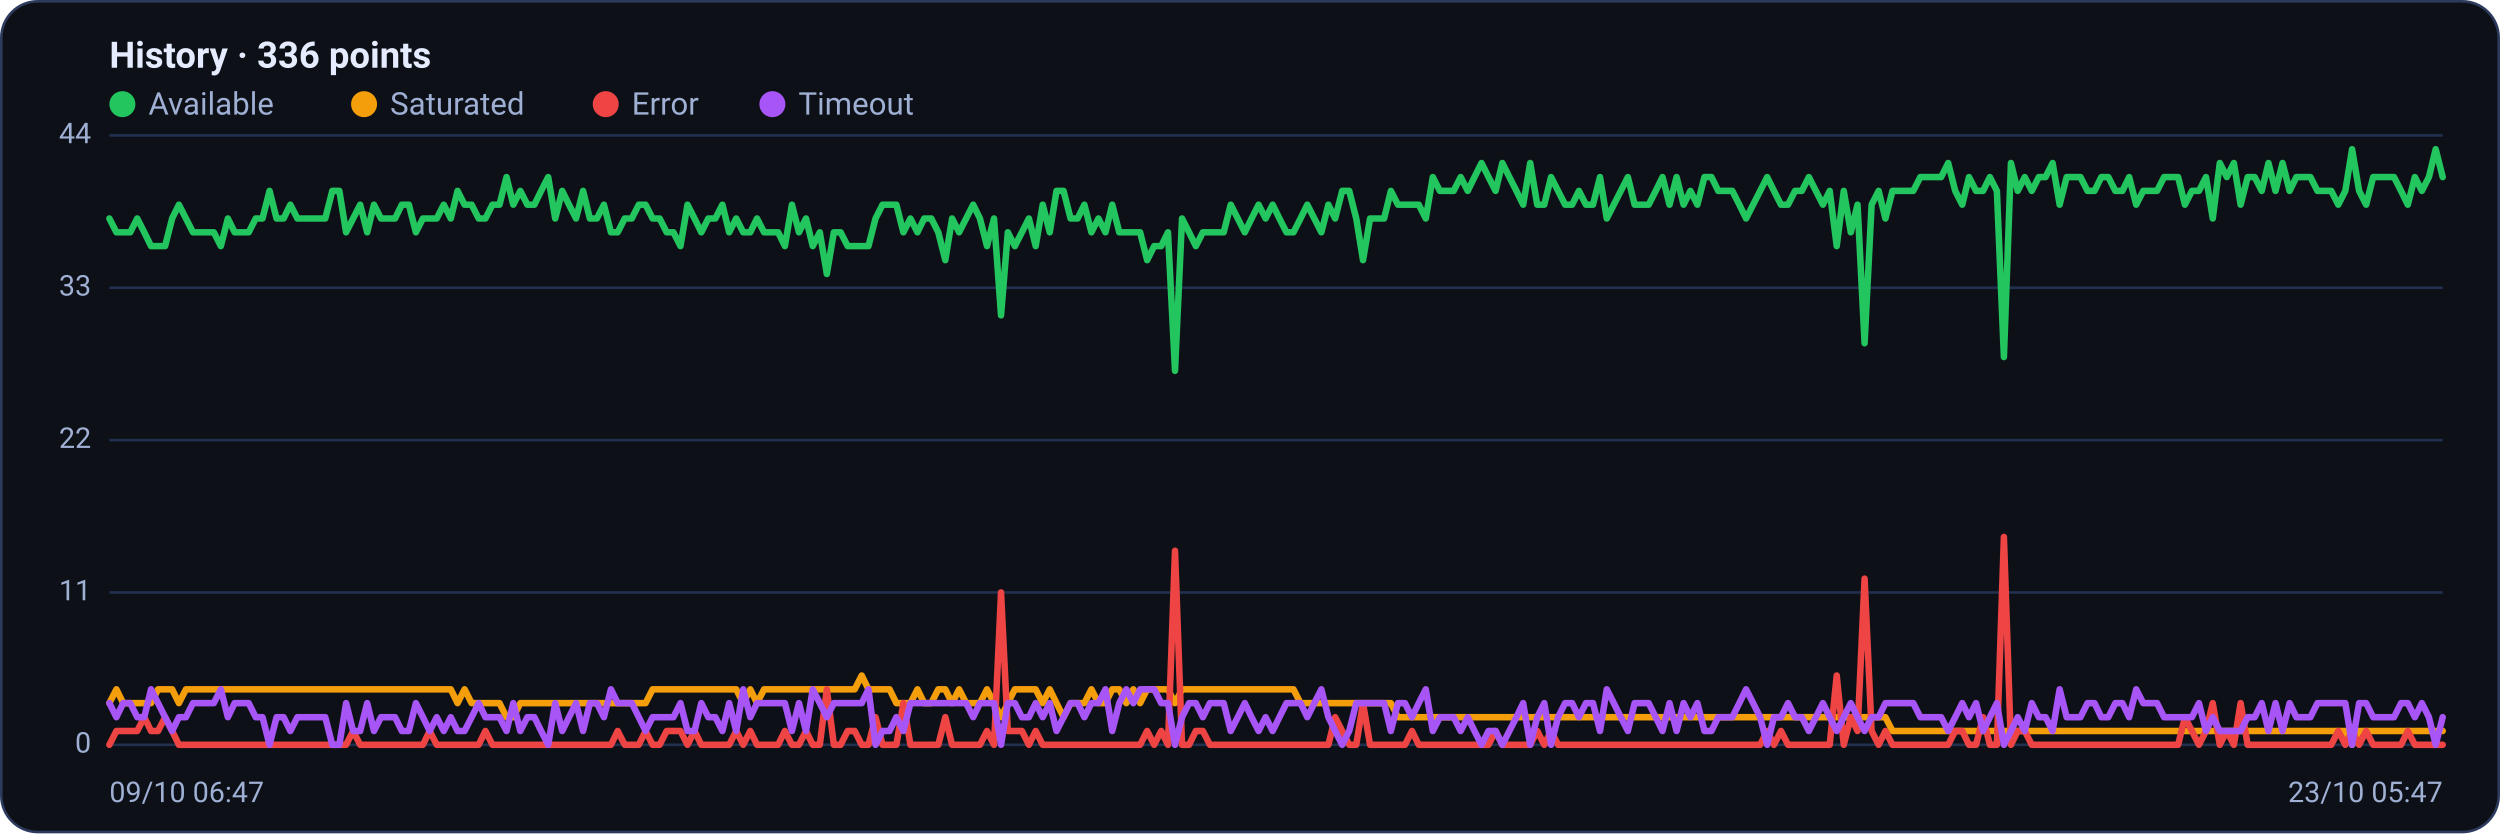
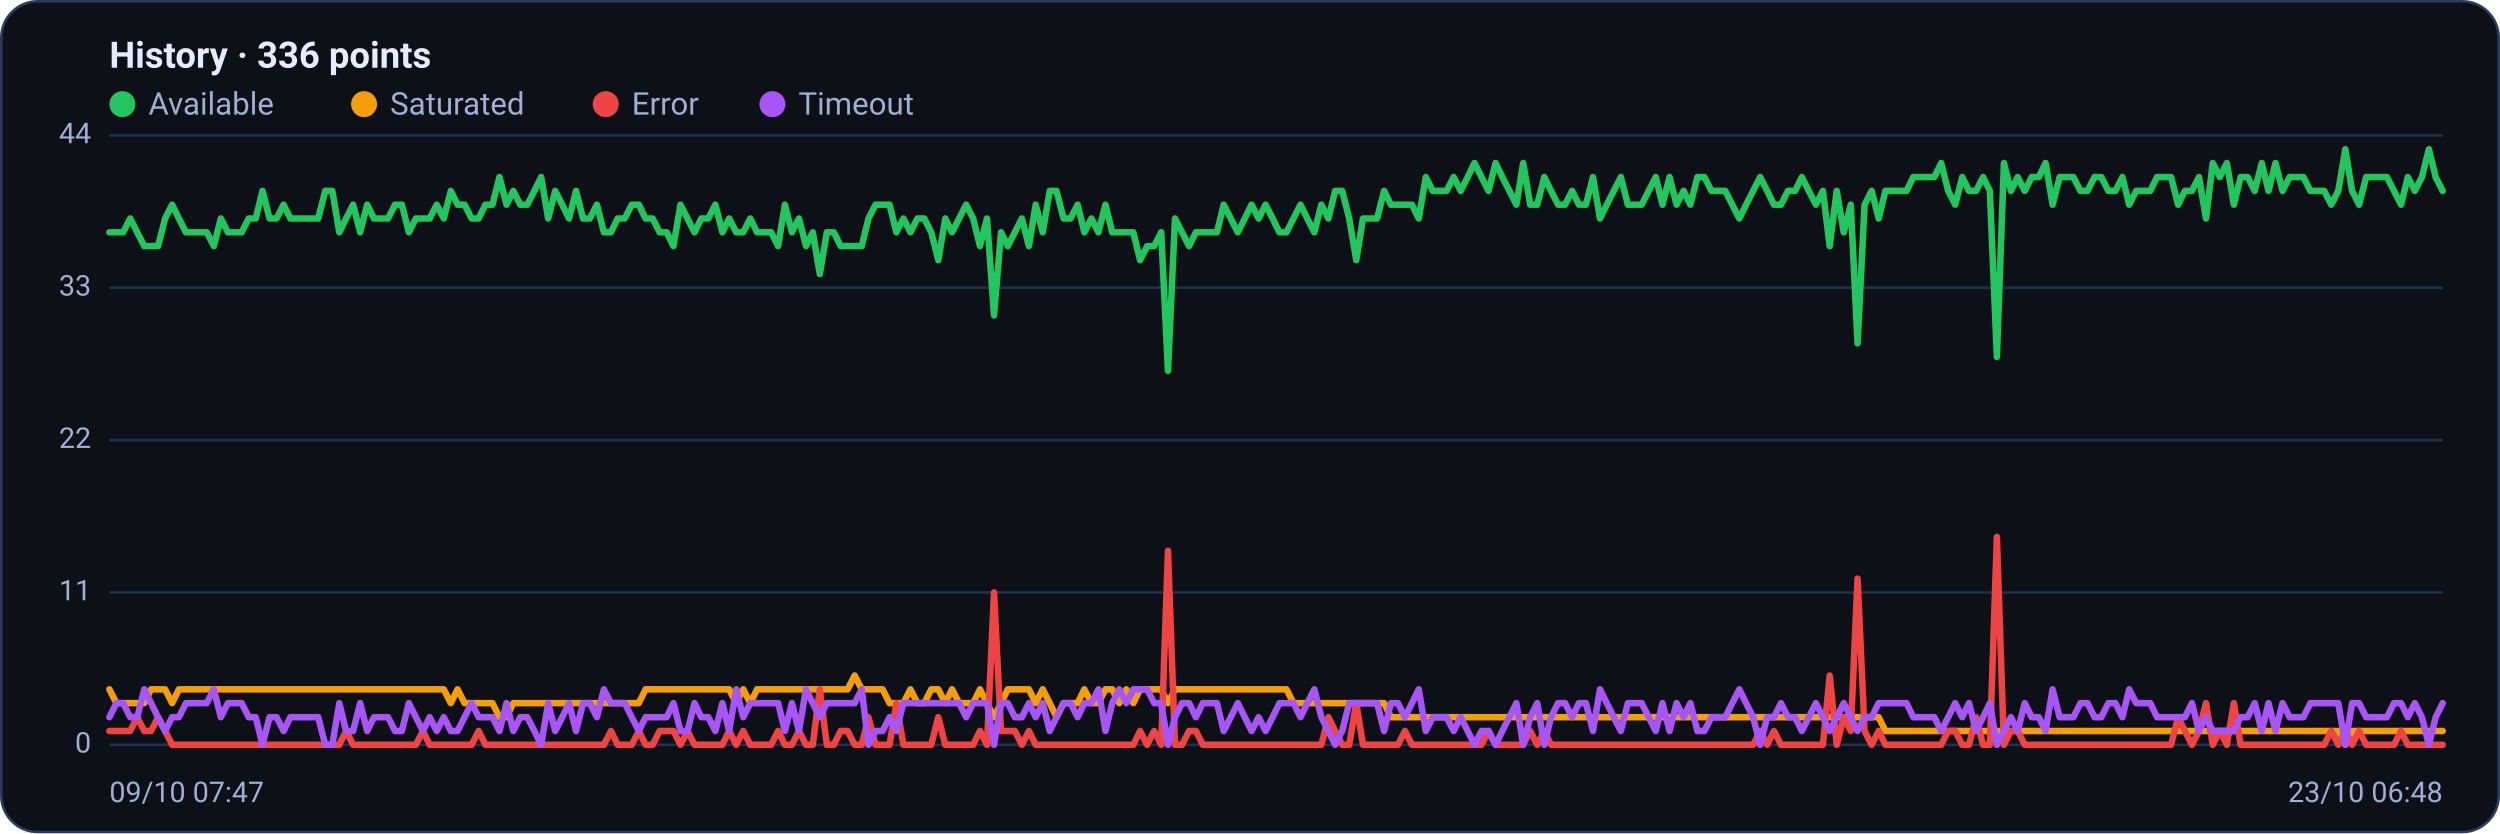
<svg xmlns="http://www.w3.org/2000/svg" viewBox="0 0 960 320" width="960" height="320" font-family="Segoe UI, system-ui, -apple-system, Roboto, Helvetica, Arial, sans-serif" role="img" aria-label="Availability history per region">
  <rect x="0.5" y="0.5" width="959" height="319" rx="14" fill="#0d1117" stroke="#2c3a5e" />
  <text x="42" y="26" font-size="14" font-weight="600" fill="#e6ecff">History · 336 points</text>
  <circle cx="47" cy="40" r="5" fill="#22c55e" />
  <text x="57" y="44" font-size="12" fill="#9fb0d4">Available</text>
  <circle cx="139.8" cy="40" r="5" fill="#f59e0b" />
  <text x="149.8" y="44" font-size="12" fill="#9fb0d4">Saturated</text>
  <circle cx="232.6" cy="40" r="5" fill="#ef4444" />
  <text x="242.6" y="44" font-size="12" fill="#9fb0d4">Error</text>
  <circle cx="296.6" cy="40" r="5" fill="#a855f7" />
  <text x="306.6" y="44" font-size="12" fill="#9fb0d4">Timeout</text>
  <line x1="42" y1="286.0" x2="938" y2="286.0" stroke="#21304f" stroke-width="1" />
  <text x="35" y="289.0" text-anchor="end" font-size="11" fill="#9fb0d4">0</text>
  <line x1="42" y1="227.5" x2="938" y2="227.5" stroke="#21304f" stroke-width="1" />
  <text x="35" y="230.5" text-anchor="end" font-size="11" fill="#9fb0d4">11</text>
  <line x1="42" y1="169.0" x2="938" y2="169.0" stroke="#21304f" stroke-width="1" />
  <text x="35" y="172.0" text-anchor="end" font-size="11" fill="#9fb0d4">22</text>
  <line x1="42" y1="110.5" x2="938" y2="110.5" stroke="#21304f" stroke-width="1" />
  <text x="35" y="113.5" text-anchor="end" font-size="11" fill="#9fb0d4">33</text>
  <line x1="42" y1="52.0" x2="938" y2="52.0" stroke="#21304f" stroke-width="1" />
  <text x="35" y="55.0" text-anchor="end" font-size="11" fill="#9fb0d4">44</text>
-   <polyline fill="none" stroke="#22c55e" stroke-width="2.5" stroke-linejoin="round" stroke-linecap="round" points="42.0,83.9 44.7,89.2 47.3,89.2 50.0,89.2 52.7,83.9 55.4,89.2 58.0,94.5 60.7,94.5 63.4,94.5 66.1,83.9 68.7,78.6 71.4,83.9 74.1,89.2 76.8,89.2 79.4,89.2 82.1,89.2 84.8,94.5 87.5,83.9 90.1,89.2 92.8,89.2 95.5,89.2 98.2,83.9 100.8,83.9 103.5,73.3 106.2,83.9 108.9,83.9 111.5,78.6 114.2,83.9 116.9,83.9 119.6,83.9 122.2,83.9 124.9,83.9 127.6,73.3 130.3,73.3 132.9,89.2 135.6,83.9 138.3,78.6 141.0,89.2 143.6,78.6 146.3,83.9 149.0,83.9 151.7,83.9 154.3,78.6 157.0,78.6 159.7,89.2 162.4,83.9 165.0,83.9 167.7,83.9 170.4,78.6 173.1,83.9 175.7,73.3 178.4,78.6 181.1,78.6 183.8,83.9 186.4,83.9 189.1,78.6 191.8,78.6 194.5,68.0 197.1,78.6 199.8,73.3 202.5,78.6 205.2,78.6 207.8,73.3 210.5,68.0 213.2,83.9 215.9,73.3 218.5,78.6 221.2,83.9 223.9,73.3 226.5,83.9 229.2,83.9 231.9,78.6 234.6,89.2 237.2,89.2 239.9,83.9 242.6,83.9 245.3,78.6 247.9,78.6 250.6,83.9 253.3,83.9 256.0,89.2 258.6,89.2 261.3,94.5 264.0,78.6 266.7,83.9 269.3,89.2 272.0,83.9 274.7,83.9 277.4,78.6 280.0,89.2 282.7,83.9 285.4,89.2 288.1,89.2 290.7,83.9 293.4,89.2 296.1,89.2 298.8,89.2 301.4,94.5 304.1,78.6 306.8,89.2 309.5,83.9 312.1,94.5 314.8,89.2 317.5,105.2 320.2,89.2 322.8,89.2 325.5,94.5 328.2,94.5 330.9,94.5 333.5,94.5 336.2,83.9 338.9,78.6 341.6,78.6 344.2,78.6 346.9,89.2 349.6,83.9 352.3,89.2 354.9,83.9 357.6,83.9 360.3,89.2 363.0,99.9 365.6,83.9 368.3,89.2 371.0,83.9 373.7,78.6 376.3,83.9 379.0,94.5 381.7,83.9 384.4,121.1 387.0,89.2 389.7,94.5 392.4,89.2 395.1,83.9 397.7,94.5 400.4,78.6 403.1,89.2 405.7,73.3 408.4,73.3 411.1,83.9 413.8,83.9 416.4,78.6 419.1,89.2 421.8,83.9 424.5,89.2 427.1,78.6 429.8,89.2 432.5,89.2 435.2,89.2 437.8,89.2 440.5,99.9 443.2,94.5 445.9,94.5 448.5,89.2 451.2,142.4 453.9,83.9 456.6,89.2 459.2,94.5 461.9,89.2 464.6,89.2 467.3,89.2 469.9,89.2 472.6,78.6 475.3,83.9 478.0,89.2 480.6,83.9 483.3,78.6 486.0,83.9 488.7,78.6 491.3,83.9 494.0,89.2 496.7,89.2 499.4,83.9 502.0,78.6 504.7,83.9 507.4,89.2 510.1,78.6 512.7,83.9 515.4,73.3 518.1,73.3 520.8,83.9 523.4,99.9 526.1,83.9 528.8,83.9 531.5,83.9 534.1,73.3 536.8,78.6 539.5,78.6 542.2,78.6 544.8,78.6 547.5,83.9 550.2,68.0 552.9,73.3 555.5,73.3 558.2,73.3 560.9,68.0 563.6,73.3 566.2,68.0 568.9,62.6 571.6,68.0 574.3,73.3 576.9,62.6 579.6,68.0 582.3,73.3 584.9,78.6 587.6,62.6 590.3,78.6 593.0,78.6 595.6,68.0 598.3,73.3 601.0,78.6 603.7,78.6 606.3,73.3 609.0,78.6 611.7,78.6 614.4,68.0 617.0,83.9 619.7,78.6 622.4,73.3 625.1,68.0 627.7,78.6 630.4,78.6 633.1,78.6 635.8,73.3 638.4,68.0 641.1,78.6 643.8,68.0 646.5,78.6 649.1,73.3 651.8,78.6 654.5,68.0 657.2,68.0 659.8,73.3 662.5,73.3 665.2,73.3 667.9,78.6 670.5,83.9 673.2,78.6 675.9,73.3 678.6,68.0 681.2,73.3 683.9,78.6 686.6,78.6 689.3,73.3 691.9,73.3 694.6,68.0 697.3,73.3 700.0,78.6 702.6,73.3 705.3,94.5 708.0,73.3 710.7,89.2 713.3,78.6 716.0,131.8 718.7,78.6 721.4,73.3 724.0,83.9 726.7,73.3 729.4,73.3 732.1,73.3 734.7,73.3 737.4,68.0 740.1,68.0 742.8,68.0 745.4,68.0 748.1,62.6 750.8,73.3 753.5,78.6 756.1,68.0 758.8,73.3 761.5,73.3 764.1,68.0 766.8,73.3 769.5,137.1 772.2,62.6 774.8,73.3 777.5,68.0 780.2,73.3 782.9,68.0 785.5,68.0 788.2,62.6 790.9,78.6 793.6,68.0 796.2,68.0 798.9,68.0 801.6,73.3 804.3,73.3 806.9,68.0 809.6,68.0 812.3,73.3 815.0,73.3 817.6,68.0 820.3,78.6 823.0,73.3 825.7,73.3 828.3,73.3 831.0,68.0 833.7,68.0 836.4,68.0 839.0,78.6 841.7,73.3 844.4,73.3 847.1,68.0 849.7,83.9 852.4,62.6 855.1,68.0 857.8,62.6 860.4,78.6 863.1,68.0 865.8,68.0 868.5,73.3 871.1,62.6 873.8,73.3 876.5,62.6 879.2,73.3 881.8,68.0 884.5,68.0 887.2,68.0 889.9,73.3 892.5,73.3 895.2,73.3 897.9,78.6 900.6,73.3 903.2,57.3 905.9,73.3 908.6,78.6 911.3,68.0 913.9,68.0 916.6,68.0 919.3,68.0 922.0,73.3 924.6,78.6 927.3,68.0 930.0,73.3 932.7,68.0 935.3,57.3 938.0,68.0" />
-   <polyline fill="none" stroke="#f59e0b" stroke-width="2.5" stroke-linejoin="round" stroke-linecap="round" points="42.0,270.0 44.7,264.7 47.3,270.0 50.0,270.0 52.7,270.0 55.4,270.0 58.0,270.0 60.7,264.7 63.4,264.7 66.1,264.7 68.7,270.0 71.4,264.7 74.1,264.7 76.8,264.7 79.4,264.7 82.1,264.7 84.8,264.7 87.5,264.7 90.1,264.7 92.8,264.7 95.5,264.7 98.2,264.7 100.8,264.7 103.5,264.7 106.2,264.7 108.9,264.7 111.5,264.7 114.2,264.7 116.9,264.7 119.6,264.7 122.2,264.7 124.9,264.7 127.6,264.7 130.3,264.7 132.9,264.7 135.6,264.7 138.3,264.7 141.0,264.7 143.6,264.7 146.3,264.7 149.0,264.7 151.7,264.7 154.3,264.7 157.0,264.7 159.7,264.7 162.4,264.7 165.0,264.7 167.7,264.7 170.4,264.7 173.1,264.7 175.7,270.0 178.4,264.7 181.1,270.0 183.8,270.0 186.4,270.0 189.1,270.0 191.8,270.0 194.5,275.4 197.1,275.4 199.8,270.0 202.5,270.0 205.2,270.0 207.8,270.0 210.5,270.0 213.2,270.0 215.9,270.0 218.5,270.0 221.2,270.0 223.9,270.0 226.5,270.0 229.2,270.0 231.9,270.0 234.6,270.0 237.2,270.0 239.9,270.0 242.6,270.0 245.3,270.0 247.9,270.0 250.6,264.7 253.3,264.7 256.0,264.7 258.6,264.7 261.3,264.7 264.0,264.7 266.7,264.7 269.3,264.7 272.0,264.7 274.7,264.7 277.4,264.7 280.0,264.7 282.7,264.7 285.4,270.0 288.1,264.7 290.7,270.0 293.4,264.7 296.1,264.7 298.8,264.7 301.4,264.7 304.1,264.7 306.8,264.7 309.5,264.7 312.1,264.7 314.8,264.7 317.5,264.7 320.2,264.7 322.8,264.7 325.5,264.7 328.2,264.7 330.9,259.4 333.5,264.7 336.2,264.7 338.9,264.7 341.6,264.7 344.2,270.0 346.9,270.0 349.6,270.0 352.3,264.7 354.9,270.0 357.6,270.0 360.3,264.7 363.0,264.7 365.6,270.0 368.3,264.7 371.0,270.0 373.7,270.0 376.3,270.0 379.0,264.7 381.7,270.0 384.4,275.4 387.0,270.0 389.7,264.7 392.4,264.7 395.1,264.7 397.7,264.7 400.4,270.0 403.1,264.7 405.7,270.0 408.4,275.4 411.1,270.0 413.8,270.0 416.4,270.0 419.1,264.7 421.8,270.0 424.5,270.0 427.1,264.7 429.8,264.7 432.5,270.0 435.2,264.7 437.8,270.0 440.5,264.7 443.2,264.7 445.9,264.7 448.5,264.7 451.2,270.0 453.9,264.7 456.6,264.7 459.2,264.7 461.9,264.7 464.6,264.7 467.3,264.7 469.9,264.7 472.6,264.7 475.3,264.7 478.0,264.7 480.6,264.7 483.3,264.7 486.0,264.7 488.7,264.7 491.3,264.7 494.0,264.7 496.7,264.7 499.4,270.0 502.0,270.0 504.7,270.0 507.4,270.0 510.1,270.0 512.7,270.0 515.4,270.0 518.1,270.0 520.8,270.0 523.4,270.0 526.1,270.0 528.8,270.0 531.5,270.0 534.1,270.0 536.8,275.4 539.5,275.4 542.2,275.4 544.8,275.4 547.5,275.4 550.2,275.4 552.9,275.4 555.5,275.4 558.2,275.4 560.9,275.4 563.6,275.4 566.2,275.4 568.9,275.4 571.6,275.4 574.3,275.4 576.9,275.4 579.6,275.4 582.3,275.4 584.9,275.4 587.6,275.4 590.3,275.4 593.0,275.4 595.6,275.4 598.3,275.4 601.0,275.4 603.7,275.4 606.3,275.4 609.0,275.4 611.7,275.4 614.4,275.4 617.0,275.4 619.7,275.4 622.4,275.4 625.1,275.4 627.7,275.4 630.4,275.4 633.1,275.4 635.8,275.4 638.4,275.4 641.1,275.4 643.8,275.4 646.5,275.4 649.1,275.4 651.8,275.4 654.5,275.4 657.2,275.4 659.8,275.4 662.5,275.4 665.2,275.4 667.9,275.4 670.5,275.4 673.2,275.4 675.9,275.4 678.6,275.4 681.2,275.4 683.9,275.4 686.6,275.4 689.3,275.4 691.9,275.4 694.6,275.4 697.3,275.4 700.0,275.4 702.6,275.4 705.3,275.4 708.0,275.4 710.7,275.4 713.3,275.4 716.0,275.4 718.7,275.4 721.4,275.4 724.0,275.4 726.7,280.7 729.4,280.7 732.1,280.7 734.7,280.7 737.4,280.7 740.1,280.7 742.8,280.7 745.4,280.7 748.1,280.7 750.8,280.7 753.5,280.7 756.1,280.7 758.8,280.7 761.5,280.7 764.1,280.7 766.8,280.7 769.5,280.7 772.2,280.7 774.8,280.7 777.5,280.7 780.2,280.7 782.9,280.7 785.5,280.7 788.2,280.7 790.9,280.7 793.6,280.7 796.2,280.7 798.9,280.7 801.6,280.7 804.3,280.7 806.9,280.7 809.6,280.7 812.3,280.7 815.0,280.7 817.6,280.7 820.3,280.7 823.0,280.7 825.7,280.7 828.3,280.7 831.0,280.7 833.7,280.7 836.4,280.7 839.0,280.7 841.7,280.7 844.4,280.7 847.1,280.7 849.7,280.7 852.4,280.7 855.1,280.7 857.8,280.7 860.4,280.7 863.1,280.7 865.8,280.7 868.5,280.7 871.1,280.7 873.8,280.7 876.5,280.7 879.2,280.7 881.8,280.7 884.5,280.7 887.2,280.7 889.9,280.7 892.5,280.7 895.2,280.7 897.9,280.7 900.6,280.7 903.2,286.0 905.9,280.7 908.6,280.7 911.3,280.7 913.9,280.7 916.6,280.7 919.3,280.7 922.0,280.7 924.6,280.7 927.3,280.7 930.0,280.7 932.7,280.7 935.3,280.7 938.0,280.7" />
-   <polyline fill="none" stroke="#ef4444" stroke-width="2.5" stroke-linejoin="round" stroke-linecap="round" points="42.0,286.0 44.7,280.7 47.3,280.7 50.0,280.7 52.7,280.7 55.4,275.4 58.0,280.7 60.7,280.7 63.4,275.4 66.1,280.7 68.7,286.0 71.4,286.0 74.1,286.0 76.8,286.0 79.4,286.0 82.1,286.0 84.8,286.0 87.5,286.0 90.1,286.0 92.8,286.0 95.5,286.0 98.2,286.0 100.8,286.0 103.5,286.0 106.2,286.0 108.9,286.0 111.5,286.0 114.2,286.0 116.9,286.0 119.6,286.0 122.2,286.0 124.9,286.0 127.6,286.0 130.3,286.0 132.9,286.0 135.6,280.7 138.3,286.0 141.0,286.0 143.6,286.0 146.3,286.0 149.0,286.0 151.7,286.0 154.3,286.0 157.0,286.0 159.7,286.0 162.4,286.0 165.0,280.7 167.7,286.0 170.4,286.0 173.1,286.0 175.7,286.0 178.4,286.0 181.1,286.0 183.8,286.0 186.4,280.7 189.1,286.0 191.8,286.0 194.5,286.0 197.1,286.0 199.8,286.0 202.5,286.0 205.2,286.0 207.8,286.0 210.5,286.0 213.2,286.0 215.9,286.0 218.5,286.0 221.2,286.0 223.9,286.0 226.5,286.0 229.2,286.0 231.9,286.0 234.6,286.0 237.2,280.7 239.9,286.0 242.6,286.0 245.3,286.0 247.9,280.7 250.6,286.0 253.3,286.0 256.0,280.7 258.6,280.7 261.3,280.7 264.0,286.0 266.7,280.7 269.3,286.0 272.0,286.0 274.7,286.0 277.4,286.0 280.0,286.0 282.7,280.7 285.4,286.0 288.1,280.7 290.7,286.0 293.4,286.0 296.1,286.0 298.8,286.0 301.4,280.7 304.1,286.0 306.8,286.0 309.5,280.7 312.1,286.0 314.8,286.0 317.5,264.7 320.2,286.0 322.8,286.0 325.5,280.7 328.2,280.7 330.9,286.0 333.5,286.0 336.2,275.4 338.9,286.0 341.6,286.0 344.2,286.0 346.9,270.0 349.6,286.0 352.3,286.0 354.9,286.0 357.6,286.0 360.3,286.0 363.0,275.4 365.6,286.0 368.3,286.0 371.0,286.0 373.7,286.0 376.3,286.0 379.0,280.7 381.7,286.0 384.4,227.5 387.0,280.7 389.7,280.7 392.4,280.7 395.1,286.0 397.7,280.7 400.4,286.0 403.1,286.0 405.7,286.0 408.4,286.0 411.1,286.0 413.8,286.0 416.4,286.0 419.1,286.0 421.8,286.0 424.5,286.0 427.1,286.0 429.8,286.0 432.5,286.0 435.2,286.0 437.8,286.0 440.5,280.7 443.2,286.0 445.9,280.7 448.5,286.0 451.2,211.5 453.9,286.0 456.6,286.0 459.2,280.7 461.9,280.7 464.6,286.0 467.3,286.0 469.9,286.0 472.6,286.0 475.3,286.0 478.0,286.0 480.6,286.0 483.3,286.0 486.0,286.0 488.7,286.0 491.3,286.0 494.0,286.0 496.7,286.0 499.4,286.0 502.0,286.0 504.7,286.0 507.4,286.0 510.1,286.0 512.7,275.4 515.4,280.7 518.1,286.0 520.8,286.0 523.4,270.0 526.1,286.0 528.8,286.0 531.5,286.0 534.1,286.0 536.8,286.0 539.5,286.0 542.2,280.7 544.8,286.0 547.5,286.0 550.2,286.0 552.9,286.0 555.5,286.0 558.2,286.0 560.9,286.0 563.6,286.0 566.2,286.0 568.9,286.0 571.6,286.0 574.3,280.7 576.9,286.0 579.6,286.0 582.3,286.0 584.9,286.0 587.6,286.0 590.3,280.7 593.0,286.0 595.6,280.7 598.3,286.0 601.0,286.0 603.7,286.0 606.3,286.0 609.0,286.0 611.7,286.0 614.4,286.0 617.0,286.0 619.7,286.0 622.4,286.0 625.1,286.0 627.7,286.0 630.4,286.0 633.1,286.0 635.8,286.0 638.4,286.0 641.1,286.0 643.8,286.0 646.5,286.0 649.1,286.0 651.8,286.0 654.5,286.0 657.2,286.0 659.8,286.0 662.5,286.0 665.2,286.0 667.9,286.0 670.5,286.0 673.2,286.0 675.9,286.0 678.6,280.7 681.2,286.0 683.9,280.7 686.6,286.0 689.3,286.0 691.9,286.0 694.6,286.0 697.3,286.0 700.0,286.0 702.6,286.0 705.3,259.4 708.0,286.0 710.7,275.4 713.3,280.7 716.0,222.2 718.7,280.7 721.4,286.0 724.0,280.7 726.7,286.0 729.4,286.0 732.1,286.0 734.7,286.0 737.4,286.0 740.1,286.0 742.8,286.0 745.4,286.0 748.1,286.0 750.8,280.7 753.5,280.7 756.1,286.0 758.8,286.0 761.5,275.4 764.1,286.0 766.8,286.0 769.5,206.2 772.2,286.0 774.8,280.7 777.5,280.7 780.2,286.0 782.9,286.0 785.5,286.0 788.2,286.0 790.9,286.0 793.6,286.0 796.2,286.0 798.9,286.0 801.6,286.0 804.3,286.0 806.9,286.0 809.6,286.0 812.3,286.0 815.0,286.0 817.6,286.0 820.3,286.0 823.0,286.0 825.7,286.0 828.3,286.0 831.0,286.0 833.7,286.0 836.4,286.0 839.0,275.4 841.7,280.7 844.4,286.0 847.1,280.7 849.7,270.0 852.4,286.0 855.1,280.7 857.8,286.0 860.4,270.0 863.1,286.0 865.8,286.0 868.5,286.0 871.1,286.0 873.8,286.0 876.5,286.0 879.2,286.0 881.8,286.0 884.5,286.0 887.2,286.0 889.9,286.0 892.5,286.0 895.2,286.0 897.9,280.7 900.6,286.0 903.2,280.7 905.9,286.0 908.6,280.7 911.3,286.0 913.9,286.0 916.6,286.0 919.3,286.0 922.0,286.0 924.6,280.7 927.3,286.0 930.0,286.0 932.7,286.0 935.3,286.0 938.0,286.0" />
-   <polyline fill="none" stroke="#a855f7" stroke-width="2.5" stroke-linejoin="round" stroke-linecap="round" points="42.0,270.0 44.7,275.4 47.3,270.0 50.0,270.0 52.7,275.4 55.4,275.4 58.0,264.7 60.7,270.0 63.4,275.4 66.1,280.7 68.7,275.4 71.4,275.4 74.1,270.0 76.8,270.0 79.4,270.0 82.1,270.0 84.8,264.7 87.5,275.4 90.1,270.0 92.8,270.0 95.5,270.0 98.2,275.4 100.8,275.4 103.5,286.0 106.2,275.4 108.9,275.4 111.5,280.7 114.2,275.4 116.9,275.4 119.6,275.4 122.2,275.4 124.9,275.4 127.6,286.0 130.3,286.0 132.9,270.0 135.6,280.7 138.3,280.7 141.0,270.0 143.6,280.7 146.3,275.4 149.0,275.4 151.7,275.4 154.3,280.7 157.0,280.7 159.7,270.0 162.4,275.4 165.0,280.7 167.7,275.4 170.4,280.7 173.1,275.4 175.7,280.7 178.4,280.7 181.1,275.4 183.8,270.0 186.4,275.4 189.1,275.4 191.8,275.4 194.5,280.7 197.1,270.0 199.8,280.7 202.5,275.4 205.2,275.4 207.8,280.7 210.5,286.0 213.2,270.0 215.9,280.7 218.5,275.4 221.2,270.0 223.9,280.7 226.5,270.0 229.2,270.0 231.9,275.4 234.6,264.7 237.2,270.0 239.9,270.0 242.6,270.0 245.3,275.4 247.9,280.7 250.6,275.4 253.3,275.4 256.0,275.4 258.6,275.4 261.3,270.0 264.0,280.7 266.7,280.7 269.3,270.0 272.0,275.4 274.7,275.4 277.4,280.7 280.0,270.0 282.7,280.7 285.4,264.7 288.1,275.4 290.7,270.0 293.4,270.0 296.1,270.0 298.8,270.0 301.4,270.0 304.1,280.7 306.8,270.0 309.5,280.7 312.1,264.7 314.8,270.0 317.5,275.4 320.2,270.0 322.8,270.0 325.5,270.0 328.2,270.0 330.9,270.0 333.5,264.7 336.2,286.0 338.9,280.7 341.6,280.7 344.2,275.4 346.9,280.7 349.6,270.0 352.3,270.0 354.9,270.0 357.6,270.0 360.3,270.0 363.0,270.0 365.6,270.0 368.3,270.0 371.0,270.0 373.7,275.4 376.3,270.0 379.0,270.0 381.7,270.0 384.4,286.0 387.0,270.0 389.7,270.0 392.4,275.4 395.1,275.4 397.7,270.0 400.4,275.4 403.1,270.0 405.7,280.7 408.4,275.4 411.1,270.0 413.8,270.0 416.4,275.4 419.1,270.0 421.8,270.0 424.5,264.7 427.1,280.7 429.8,270.0 432.5,264.7 435.2,270.0 437.8,264.7 440.5,264.7 443.2,264.7 445.9,270.0 448.5,270.0 451.2,286.0 453.9,275.4 456.6,270.0 459.2,270.0 461.9,275.4 464.6,270.0 467.3,270.0 469.9,270.0 472.6,280.7 475.3,275.4 478.0,270.0 480.6,275.4 483.3,280.7 486.0,275.4 488.7,280.7 491.3,275.4 494.0,270.0 496.7,270.0 499.4,270.0 502.0,275.4 504.7,270.0 507.4,264.7 510.1,275.4 512.7,280.7 515.4,286.0 518.1,280.7 520.8,270.0 523.4,270.0 526.1,270.0 528.8,270.0 531.5,270.0 534.1,280.7 536.8,270.0 539.5,270.0 542.2,275.4 544.8,270.0 547.5,264.7 550.2,280.7 552.9,275.4 555.5,275.4 558.2,275.4 560.9,280.7 563.6,275.4 566.2,280.7 568.9,286.0 571.6,280.7 574.3,280.7 576.9,286.0 579.6,280.7 582.3,275.4 584.9,270.0 587.6,286.0 590.3,275.4 593.0,270.0 595.6,286.0 598.3,275.4 601.0,270.0 603.7,270.0 606.3,275.4 609.0,270.0 611.7,270.0 614.4,280.7 617.0,264.7 619.7,270.0 622.4,275.4 625.1,280.7 627.7,270.0 630.4,270.0 633.1,270.0 635.8,275.4 638.4,280.7 641.1,270.0 643.8,280.7 646.5,270.0 649.1,275.4 651.8,270.0 654.5,280.7 657.2,280.7 659.8,275.4 662.5,275.4 665.2,275.4 667.9,270.0 670.5,264.7 673.2,270.0 675.9,275.4 678.6,286.0 681.2,275.4 683.9,275.4 686.6,270.0 689.3,275.4 691.9,275.4 694.6,280.7 697.3,275.4 700.0,270.0 702.6,275.4 705.3,280.7 708.0,275.4 710.7,270.0 713.3,275.4 716.0,280.7 718.7,275.4 721.4,275.4 724.0,270.0 726.7,270.0 729.4,270.0 732.1,270.0 734.7,270.0 737.4,275.4 740.1,275.4 742.8,275.4 745.4,275.4 748.1,280.7 750.8,275.4 753.5,270.0 756.1,275.4 758.8,270.0 761.5,280.7 764.1,275.4 766.8,270.0 769.5,286.0 772.2,280.7 774.8,275.4 777.5,280.7 780.2,270.0 782.9,275.4 785.5,275.4 788.2,280.7 790.9,264.7 793.6,275.4 796.2,275.4 798.9,275.4 801.6,270.0 804.3,270.0 806.9,275.4 809.6,275.4 812.3,270.0 815.0,270.0 817.6,275.4 820.3,264.7 823.0,270.0 825.7,270.0 828.3,270.0 831.0,275.4 833.7,275.4 836.4,275.4 839.0,275.4 841.7,275.4 844.4,270.0 847.1,280.7 849.7,275.4 852.4,280.7 855.1,280.7 857.8,280.7 860.4,280.7 863.1,275.4 865.8,275.4 868.5,270.0 871.1,280.7 873.8,270.0 876.5,280.7 879.2,270.0 881.8,275.4 884.5,275.4 887.2,275.4 889.9,270.0 892.5,270.0 895.2,270.0 897.9,270.0 900.6,270.0 903.2,286.0 905.9,270.0 908.6,270.0 911.3,275.4 913.9,275.4 916.6,275.4 919.3,275.4 922.0,270.0 924.6,270.0 927.3,275.4 930.0,270.0 932.7,275.4 935.3,286.0 938.0,275.4" />
-   <text x="42" y="308" font-size="11" fill="#9fb0d4">09/10 06:47</text>
-   <text x="938" y="308" text-anchor="end" font-size="11" fill="#9fb0d4">23/10 05:47</text>
+   <polyline fill="none" stroke="#22c55e" stroke-width="2.5" stroke-linejoin="round" stroke-linecap="round" points="42.0,89.2 44.7,89.2 47.3,89.2 50.0,83.9 52.7,89.2 55.4,94.5 58.0,94.5 60.7,94.5 63.4,83.9 66.1,78.6 68.7,83.9 71.4,89.2 74.1,89.2 76.8,89.2 79.4,89.2 82.1,94.5 84.8,83.9 87.5,89.2 90.1,89.2 92.8,89.2 95.5,83.9 98.2,83.9 100.8,73.3 103.5,83.9 106.2,83.9 108.9,78.6 111.5,83.9 114.2,83.9 116.9,83.9 119.6,83.9 122.2,83.9 124.9,73.3 127.6,73.3 130.3,89.2 132.9,83.9 135.6,78.6 138.3,89.2 141.0,78.6 143.6,83.9 146.3,83.9 149.0,83.9 151.7,78.6 154.3,78.6 157.0,89.2 159.7,83.9 162.4,83.9 165.0,83.9 167.7,78.6 170.4,83.9 173.1,73.3 175.7,78.6 178.4,78.6 181.1,83.9 183.8,83.9 186.4,78.6 189.1,78.6 191.8,68.0 194.5,78.6 197.1,73.3 199.8,78.6 202.5,78.6 205.2,73.3 207.8,68.0 210.5,83.9 213.2,73.3 215.9,78.6 218.5,83.9 221.2,73.3 223.9,83.9 226.5,83.9 229.2,78.6 231.9,89.2 234.6,89.2 237.2,83.9 239.9,83.9 242.6,78.6 245.3,78.6 247.9,83.9 250.6,83.9 253.3,89.2 256.0,89.2 258.6,94.5 261.3,78.6 264.0,83.9 266.7,89.2 269.3,83.9 272.0,83.9 274.7,78.6 277.4,89.2 280.0,83.9 282.7,89.2 285.4,89.2 288.1,83.9 290.7,89.2 293.4,89.2 296.1,89.2 298.8,94.5 301.4,78.6 304.1,89.2 306.8,83.9 309.5,94.5 312.1,89.2 314.8,105.2 317.5,89.2 320.2,89.2 322.8,94.5 325.5,94.5 328.2,94.5 330.9,94.5 333.5,83.9 336.2,78.6 338.9,78.6 341.6,78.6 344.2,89.2 346.9,83.9 349.6,89.2 352.3,83.9 354.9,83.9 357.6,89.2 360.3,99.9 363.0,83.9 365.6,89.2 368.3,83.9 371.0,78.6 373.7,83.9 376.3,94.5 379.0,83.9 381.7,121.1 384.4,89.2 387.0,94.5 389.7,89.2 392.4,83.9 395.1,94.5 397.7,78.6 400.4,89.2 403.1,73.3 405.7,73.3 408.4,83.9 411.1,83.9 413.8,78.6 416.4,89.2 419.1,83.9 421.8,89.2 424.5,78.6 427.1,89.2 429.8,89.2 432.5,89.2 435.2,89.2 437.8,99.9 440.5,94.5 443.2,94.5 445.9,89.2 448.5,142.4 451.2,83.9 453.9,89.2 456.6,94.5 459.2,89.2 461.9,89.2 464.6,89.2 467.3,89.2 469.9,78.6 472.6,83.9 475.3,89.2 478.0,83.9 480.6,78.6 483.3,83.9 486.0,78.6 488.7,83.9 491.3,89.2 494.0,89.2 496.7,83.9 499.4,78.6 502.0,83.9 504.7,89.2 507.4,78.6 510.1,83.9 512.7,73.3 515.4,73.3 518.1,83.9 520.8,99.9 523.4,83.9 526.1,83.9 528.8,83.9 531.5,73.3 534.1,78.6 536.8,78.6 539.5,78.6 542.2,78.6 544.8,83.9 547.5,68.0 550.2,73.3 552.9,73.3 555.5,73.3 558.2,68.0 560.9,73.3 563.6,68.0 566.2,62.6 568.9,68.0 571.6,73.3 574.3,62.6 576.9,68.0 579.6,73.3 582.3,78.6 584.9,62.6 587.6,78.6 590.3,78.6 593.0,68.0 595.6,73.3 598.3,78.6 601.0,78.6 603.7,73.3 606.3,78.6 609.0,78.6 611.7,68.0 614.4,83.9 617.0,78.6 619.7,73.3 622.4,68.0 625.1,78.6 627.7,78.6 630.4,78.6 633.1,73.3 635.8,68.0 638.4,78.6 641.1,68.0 643.8,78.6 646.5,73.3 649.1,78.6 651.8,68.0 654.5,68.0 657.2,73.3 659.8,73.3 662.5,73.3 665.2,78.6 667.9,83.9 670.5,78.6 673.2,73.3 675.9,68.0 678.6,73.3 681.2,78.6 683.9,78.6 686.6,73.3 689.3,73.3 691.9,68.0 694.6,73.3 697.3,78.6 700.0,73.3 702.6,94.5 705.3,73.3 708.0,89.2 710.7,78.6 713.3,131.8 716.0,78.6 718.7,73.3 721.4,83.9 724.0,73.3 726.7,73.3 729.4,73.3 732.1,73.3 734.7,68.0 737.4,68.0 740.1,68.0 742.8,68.0 745.4,62.6 748.1,73.3 750.8,78.6 753.5,68.0 756.1,73.3 758.8,73.3 761.5,68.0 764.1,73.3 766.8,137.1 769.5,62.6 772.2,73.3 774.8,68.0 777.5,73.3 780.2,68.0 782.9,68.0 785.5,62.6 788.2,78.6 790.9,68.0 793.6,68.0 796.2,68.0 798.9,73.3 801.6,73.3 804.3,68.0 806.9,68.0 809.6,73.3 812.3,73.3 815.0,68.0 817.6,78.6 820.3,73.3 823.0,73.3 825.7,73.3 828.3,68.0 831.0,68.0 833.7,68.0 836.4,78.6 839.0,73.3 841.7,73.3 844.4,68.0 847.1,83.9 849.7,62.6 852.4,68.0 855.1,62.6 857.8,78.6 860.4,68.0 863.1,68.0 865.8,73.3 868.5,62.6 871.1,73.3 873.8,62.6 876.5,73.3 879.2,68.0 881.8,68.0 884.5,68.0 887.2,73.3 889.9,73.3 892.5,73.3 895.2,78.6 897.9,73.3 900.6,57.3 903.2,73.3 905.9,78.6 908.6,68.0 911.3,68.0 913.9,68.0 916.6,68.0 919.3,73.3 922.0,78.6 924.6,68.0 927.3,73.3 930.0,68.0 932.7,57.3 935.3,68.0 938.0,73.3" />
+   <polyline fill="none" stroke="#f59e0b" stroke-width="2.5" stroke-linejoin="round" stroke-linecap="round" points="42.0,264.7 44.7,270.0 47.3,270.0 50.0,270.0 52.7,270.0 55.4,270.0 58.0,264.7 60.7,264.7 63.4,264.7 66.1,270.0 68.7,264.7 71.4,264.7 74.1,264.7 76.8,264.7 79.4,264.7 82.1,264.7 84.8,264.7 87.5,264.7 90.1,264.7 92.8,264.7 95.5,264.7 98.2,264.7 100.8,264.7 103.5,264.7 106.2,264.7 108.9,264.7 111.5,264.7 114.2,264.7 116.9,264.7 119.6,264.7 122.2,264.7 124.9,264.7 127.6,264.7 130.3,264.7 132.9,264.7 135.6,264.7 138.3,264.7 141.0,264.7 143.6,264.7 146.3,264.7 149.0,264.7 151.7,264.7 154.3,264.7 157.0,264.7 159.7,264.7 162.4,264.7 165.0,264.7 167.7,264.7 170.4,264.7 173.1,270.0 175.7,264.7 178.4,270.0 181.1,270.0 183.8,270.0 186.4,270.0 189.1,270.0 191.8,275.4 194.5,275.4 197.1,270.0 199.8,270.0 202.5,270.0 205.2,270.0 207.8,270.0 210.5,270.0 213.2,270.0 215.9,270.0 218.5,270.0 221.2,270.0 223.9,270.0 226.5,270.0 229.2,270.0 231.9,270.0 234.6,270.0 237.2,270.0 239.9,270.0 242.6,270.0 245.3,270.0 247.9,264.7 250.6,264.7 253.3,264.7 256.0,264.7 258.6,264.7 261.3,264.7 264.0,264.7 266.7,264.7 269.3,264.7 272.0,264.7 274.7,264.7 277.4,264.7 280.0,264.7 282.7,270.0 285.4,264.7 288.1,270.0 290.7,264.7 293.4,264.7 296.1,264.7 298.8,264.7 301.4,264.7 304.1,264.7 306.8,264.7 309.5,264.7 312.1,264.7 314.8,264.7 317.5,264.7 320.2,264.7 322.8,264.7 325.5,264.7 328.2,259.4 330.9,264.7 333.5,264.7 336.2,264.7 338.9,264.7 341.6,270.0 344.2,270.0 346.9,270.0 349.6,264.7 352.3,270.0 354.9,270.0 357.6,264.7 360.3,264.7 363.0,270.0 365.6,264.7 368.3,270.0 371.0,270.0 373.7,270.0 376.3,264.7 379.0,270.0 381.7,275.4 384.4,270.0 387.0,264.7 389.7,264.7 392.4,264.7 395.1,264.7 397.7,270.0 400.4,264.7 403.1,270.0 405.7,275.4 408.4,270.0 411.1,270.0 413.8,270.0 416.4,264.7 419.1,270.0 421.8,270.0 424.5,264.7 427.1,264.7 429.8,270.0 432.5,264.7 435.2,270.0 437.8,264.7 440.5,264.7 443.2,264.7 445.9,264.7 448.5,270.0 451.2,264.7 453.9,264.7 456.6,264.7 459.2,264.7 461.9,264.7 464.6,264.7 467.3,264.7 469.9,264.7 472.6,264.7 475.3,264.7 478.0,264.7 480.6,264.7 483.3,264.7 486.0,264.7 488.7,264.7 491.3,264.7 494.0,264.7 496.7,270.0 499.4,270.0 502.0,270.0 504.7,270.0 507.4,270.0 510.1,270.0 512.7,270.0 515.4,270.0 518.1,270.0 520.8,270.0 523.4,270.0 526.1,270.0 528.8,270.0 531.5,270.0 534.1,275.4 536.8,275.4 539.5,275.4 542.2,275.4 544.8,275.4 547.5,275.4 550.2,275.4 552.9,275.4 555.5,275.4 558.2,275.4 560.9,275.4 563.6,275.4 566.2,275.4 568.9,275.4 571.6,275.4 574.3,275.4 576.9,275.4 579.6,275.4 582.3,275.4 584.9,275.4 587.6,275.4 590.3,275.4 593.0,275.4 595.6,275.4 598.3,275.4 601.0,275.4 603.7,275.4 606.3,275.4 609.0,275.4 611.7,275.4 614.4,275.4 617.0,275.4 619.7,275.4 622.4,275.4 625.1,275.4 627.7,275.4 630.4,275.4 633.1,275.4 635.8,275.4 638.4,275.4 641.1,275.4 643.8,275.4 646.5,275.4 649.1,275.4 651.8,275.4 654.5,275.4 657.2,275.4 659.8,275.4 662.5,275.4 665.2,275.4 667.9,275.4 670.5,275.4 673.2,275.4 675.9,275.4 678.6,275.4 681.2,275.4 683.9,275.4 686.6,275.4 689.3,275.4 691.9,275.4 694.6,275.4 697.3,275.4 700.0,275.4 702.6,275.4 705.3,275.4 708.0,275.4 710.7,275.4 713.3,275.4 716.0,275.4 718.7,275.4 721.4,275.4 724.0,280.7 726.7,280.7 729.4,280.7 732.1,280.7 734.7,280.7 737.4,280.7 740.1,280.7 742.8,280.7 745.4,280.7 748.1,280.7 750.8,280.7 753.5,280.7 756.1,280.7 758.8,280.7 761.5,280.7 764.1,280.7 766.8,280.7 769.5,280.7 772.2,280.7 774.8,280.7 777.5,280.7 780.2,280.7 782.9,280.7 785.5,280.7 788.2,280.7 790.9,280.7 793.6,280.7 796.2,280.7 798.9,280.7 801.6,280.7 804.3,280.7 806.9,280.7 809.6,280.7 812.3,280.7 815.0,280.7 817.6,280.7 820.3,280.7 823.0,280.7 825.7,280.7 828.3,280.7 831.0,280.7 833.7,280.7 836.4,280.7 839.0,280.7 841.7,280.7 844.4,280.7 847.1,280.7 849.7,280.7 852.4,280.7 855.1,280.7 857.8,280.7 860.4,280.7 863.1,280.7 865.8,280.7 868.5,280.7 871.1,280.7 873.8,280.7 876.5,280.7 879.2,280.7 881.8,280.7 884.5,280.7 887.2,280.7 889.9,280.7 892.5,280.7 895.2,280.7 897.9,280.7 900.6,286.0 903.2,280.7 905.9,280.7 908.6,280.7 911.3,280.7 913.9,280.7 916.6,280.7 919.3,280.7 922.0,280.7 924.6,280.7 927.3,280.7 930.0,280.7 932.7,280.7 935.3,280.7 938.0,280.7" />
+   <polyline fill="none" stroke="#ef4444" stroke-width="2.5" stroke-linejoin="round" stroke-linecap="round" points="42.0,280.7 44.7,280.7 47.3,280.7 50.0,280.7 52.7,275.4 55.4,280.7 58.0,280.7 60.7,275.4 63.4,280.7 66.1,286.0 68.7,286.0 71.4,286.0 74.1,286.0 76.8,286.0 79.4,286.0 82.1,286.0 84.8,286.0 87.5,286.0 90.1,286.0 92.8,286.0 95.5,286.0 98.2,286.0 100.8,286.0 103.5,286.0 106.2,286.0 108.9,286.0 111.5,286.0 114.2,286.0 116.9,286.0 119.6,286.0 122.2,286.0 124.9,286.0 127.6,286.0 130.3,286.0 132.9,280.7 135.6,286.0 138.3,286.0 141.0,286.0 143.6,286.0 146.3,286.0 149.0,286.0 151.7,286.0 154.3,286.0 157.0,286.0 159.7,286.0 162.4,280.7 165.0,286.0 167.7,286.0 170.4,286.0 173.1,286.0 175.7,286.0 178.4,286.0 181.1,286.0 183.8,280.7 186.4,286.0 189.1,286.0 191.8,286.0 194.5,286.0 197.1,286.0 199.8,286.0 202.5,286.0 205.2,286.0 207.8,286.0 210.5,286.0 213.2,286.0 215.9,286.0 218.5,286.0 221.2,286.0 223.9,286.0 226.5,286.0 229.2,286.0 231.9,286.0 234.6,280.7 237.2,286.0 239.9,286.0 242.6,286.0 245.3,280.7 247.9,286.0 250.6,286.0 253.3,280.7 256.0,280.7 258.6,280.7 261.3,286.0 264.0,280.7 266.7,286.0 269.3,286.0 272.0,286.0 274.7,286.0 277.4,286.0 280.0,280.7 282.7,286.0 285.4,280.7 288.1,286.0 290.7,286.0 293.4,286.0 296.1,286.0 298.8,280.7 301.4,286.0 304.1,286.0 306.8,280.7 309.5,286.0 312.1,286.0 314.8,264.7 317.5,286.0 320.2,286.0 322.8,280.7 325.5,280.7 328.2,286.0 330.9,286.0 333.5,275.4 336.2,286.0 338.9,286.0 341.6,286.0 344.2,270.0 346.9,286.0 349.6,286.0 352.3,286.0 354.9,286.0 357.6,286.0 360.3,275.4 363.0,286.0 365.6,286.0 368.3,286.0 371.0,286.0 373.7,286.0 376.3,280.7 379.0,286.0 381.7,227.5 384.4,280.7 387.0,280.7 389.7,280.7 392.4,286.0 395.1,280.7 397.7,286.0 400.4,286.0 403.1,286.0 405.7,286.0 408.4,286.0 411.1,286.0 413.8,286.0 416.4,286.0 419.1,286.0 421.8,286.0 424.5,286.0 427.1,286.0 429.8,286.0 432.5,286.0 435.2,286.0 437.8,280.7 440.5,286.0 443.2,280.7 445.9,286.0 448.5,211.5 451.2,286.0 453.9,286.0 456.6,280.7 459.2,280.7 461.9,286.0 464.6,286.0 467.3,286.0 469.9,286.0 472.6,286.0 475.3,286.0 478.0,286.0 480.6,286.0 483.3,286.0 486.0,286.0 488.7,286.0 491.3,286.0 494.0,286.0 496.7,286.0 499.4,286.0 502.0,286.0 504.7,286.0 507.4,286.0 510.1,275.4 512.7,280.7 515.4,286.0 518.1,286.0 520.8,270.0 523.4,286.0 526.1,286.0 528.8,286.0 531.5,286.0 534.1,286.0 536.8,286.0 539.5,280.7 542.2,286.0 544.8,286.0 547.5,286.0 550.2,286.0 552.9,286.0 555.5,286.0 558.2,286.0 560.9,286.0 563.6,286.0 566.2,286.0 568.9,286.0 571.6,280.7 574.3,286.0 576.9,286.0 579.6,286.0 582.3,286.0 584.9,286.0 587.6,280.7 590.3,286.0 593.0,280.7 595.6,286.0 598.3,286.0 601.0,286.0 603.7,286.0 606.3,286.0 609.0,286.0 611.7,286.0 614.4,286.0 617.0,286.0 619.7,286.0 622.4,286.0 625.1,286.0 627.7,286.0 630.4,286.0 633.1,286.0 635.8,286.0 638.4,286.0 641.1,286.0 643.8,286.0 646.5,286.0 649.1,286.0 651.8,286.0 654.5,286.0 657.2,286.0 659.8,286.0 662.5,286.0 665.2,286.0 667.9,286.0 670.5,286.0 673.2,286.0 675.9,280.7 678.6,286.0 681.2,280.7 683.9,286.0 686.6,286.0 689.3,286.0 691.9,286.0 694.6,286.0 697.3,286.0 700.0,286.0 702.6,259.4 705.3,286.0 708.0,275.4 710.7,280.7 713.3,222.2 716.0,280.7 718.7,286.0 721.4,280.7 724.0,286.0 726.7,286.0 729.4,286.0 732.1,286.0 734.7,286.0 737.4,286.0 740.1,286.0 742.8,286.0 745.4,286.0 748.1,280.7 750.8,280.7 753.5,286.0 756.1,286.0 758.8,275.4 761.5,286.0 764.1,286.0 766.8,206.2 769.5,286.0 772.2,280.7 774.8,280.7 777.5,286.0 780.2,286.0 782.9,286.0 785.5,286.0 788.2,286.0 790.9,286.0 793.6,286.0 796.2,286.0 798.9,286.0 801.6,286.0 804.3,286.0 806.9,286.0 809.6,286.0 812.3,286.0 815.0,286.0 817.6,286.0 820.3,286.0 823.0,286.0 825.7,286.0 828.3,286.0 831.0,286.0 833.7,286.0 836.4,275.4 839.0,280.7 841.7,286.0 844.4,280.7 847.1,270.0 849.7,286.0 852.4,280.7 855.1,286.0 857.8,270.0 860.4,286.0 863.1,286.0 865.8,286.0 868.5,286.0 871.1,286.0 873.8,286.0 876.5,286.0 879.2,286.0 881.8,286.0 884.5,286.0 887.2,286.0 889.9,286.0 892.5,286.0 895.2,280.7 897.9,286.0 900.6,280.7 903.2,286.0 905.9,280.7 908.6,286.0 911.3,286.0 913.9,286.0 916.6,286.0 919.3,286.0 922.0,280.7 924.6,286.0 927.3,286.0 930.0,286.0 932.7,286.0 935.3,286.0 938.0,286.0" />
+   <polyline fill="none" stroke="#a855f7" stroke-width="2.5" stroke-linejoin="round" stroke-linecap="round" points="42.0,275.4 44.7,270.0 47.3,270.0 50.0,275.4 52.7,275.4 55.4,264.7 58.0,270.0 60.7,275.4 63.4,280.7 66.1,275.4 68.7,275.4 71.4,270.0 74.1,270.0 76.8,270.0 79.4,270.0 82.1,264.7 84.8,275.4 87.5,270.0 90.1,270.0 92.8,270.0 95.5,275.4 98.2,275.4 100.8,286.0 103.5,275.4 106.2,275.4 108.9,280.7 111.5,275.4 114.2,275.4 116.9,275.4 119.6,275.4 122.2,275.4 124.9,286.0 127.6,286.0 130.3,270.0 132.9,280.7 135.6,280.7 138.3,270.0 141.0,280.7 143.6,275.4 146.3,275.4 149.0,275.4 151.7,280.7 154.3,280.7 157.0,270.0 159.7,275.4 162.4,280.7 165.0,275.4 167.7,280.7 170.4,275.4 173.1,280.7 175.7,280.7 178.4,275.4 181.1,270.0 183.8,275.4 186.4,275.4 189.1,275.4 191.8,280.7 194.5,270.0 197.1,280.7 199.8,275.4 202.5,275.4 205.2,280.7 207.8,286.0 210.5,270.0 213.2,280.7 215.9,275.4 218.5,270.0 221.2,280.7 223.9,270.0 226.5,270.0 229.2,275.4 231.9,264.7 234.6,270.0 237.2,270.0 239.9,270.0 242.6,275.4 245.3,280.7 247.9,275.4 250.6,275.4 253.3,275.4 256.0,275.4 258.6,270.0 261.3,280.7 264.0,280.7 266.7,270.0 269.3,275.4 272.0,275.4 274.7,280.7 277.4,270.0 280.0,280.7 282.7,264.7 285.4,275.4 288.1,270.0 290.7,270.0 293.4,270.0 296.1,270.0 298.8,270.0 301.4,280.7 304.1,270.0 306.8,280.7 309.5,264.7 312.1,270.0 314.8,275.4 317.5,270.0 320.2,270.0 322.8,270.0 325.5,270.0 328.2,270.0 330.9,264.7 333.5,286.0 336.2,280.7 338.9,280.7 341.6,275.4 344.2,280.7 346.9,270.0 349.6,270.0 352.3,270.0 354.9,270.0 357.6,270.0 360.3,270.0 363.0,270.0 365.6,270.0 368.3,270.0 371.0,275.4 373.7,270.0 376.3,270.0 379.0,270.0 381.7,286.0 384.4,270.0 387.0,270.0 389.7,275.4 392.4,275.4 395.1,270.0 397.7,275.4 400.4,270.0 403.1,280.7 405.7,275.4 408.4,270.0 411.1,270.0 413.8,275.4 416.4,270.0 419.1,270.0 421.8,264.7 424.5,280.7 427.1,270.0 429.8,264.7 432.5,270.0 435.2,264.7 437.8,264.7 440.5,264.7 443.2,270.0 445.9,270.0 448.5,286.0 451.2,275.4 453.9,270.0 456.6,270.0 459.2,275.4 461.9,270.0 464.6,270.0 467.3,270.0 469.9,280.7 472.6,275.4 475.3,270.0 478.0,275.4 480.6,280.7 483.3,275.4 486.0,280.7 488.7,275.4 491.3,270.0 494.0,270.0 496.7,270.0 499.4,275.4 502.0,270.0 504.7,264.7 507.4,275.4 510.1,280.7 512.7,286.0 515.4,280.7 518.1,270.0 520.8,270.0 523.4,270.0 526.1,270.0 528.8,270.0 531.5,280.7 534.1,270.0 536.8,270.0 539.5,275.4 542.2,270.0 544.8,264.7 547.5,280.7 550.2,275.4 552.9,275.4 555.5,275.4 558.2,280.7 560.9,275.4 563.6,280.7 566.2,286.0 568.9,280.7 571.6,280.7 574.3,286.0 576.9,280.7 579.6,275.4 582.3,270.0 584.9,286.0 587.6,275.4 590.3,270.0 593.0,286.0 595.6,275.4 598.3,270.0 601.0,270.0 603.7,275.4 606.3,270.0 609.0,270.0 611.7,280.7 614.4,264.7 617.0,270.0 619.7,275.4 622.4,280.7 625.1,270.0 627.7,270.0 630.4,270.0 633.1,275.4 635.8,280.7 638.4,270.0 641.1,280.7 643.8,270.0 646.5,275.4 649.1,270.0 651.8,280.7 654.5,280.7 657.2,275.4 659.8,275.4 662.5,275.4 665.2,270.0 667.9,264.7 670.5,270.0 673.2,275.4 675.9,286.0 678.6,275.4 681.2,275.4 683.9,270.0 686.6,275.4 689.3,275.4 691.9,280.7 694.6,275.4 697.3,270.0 700.0,275.4 702.6,280.7 705.3,275.4 708.0,270.0 710.7,275.4 713.3,280.7 716.0,275.4 718.7,275.4 721.4,270.0 724.0,270.0 726.7,270.0 729.4,270.0 732.1,270.0 734.7,275.4 737.4,275.4 740.1,275.4 742.8,275.4 745.4,280.7 748.1,275.4 750.8,270.0 753.5,275.4 756.1,270.0 758.8,280.7 761.5,275.4 764.1,270.0 766.8,286.0 769.5,280.7 772.2,275.4 774.8,280.7 777.5,270.0 780.2,275.4 782.9,275.4 785.5,280.7 788.2,264.7 790.9,275.4 793.6,275.4 796.2,275.4 798.9,270.0 801.6,270.0 804.3,275.4 806.9,275.4 809.6,270.0 812.3,270.0 815.0,275.4 817.6,264.7 820.3,270.0 823.0,270.0 825.7,270.0 828.3,275.4 831.0,275.4 833.7,275.4 836.4,275.4 839.0,275.4 841.7,270.0 844.4,280.7 847.1,275.4 849.7,280.7 852.4,280.7 855.1,280.7 857.8,280.7 860.4,275.4 863.1,275.4 865.8,270.0 868.5,280.7 871.1,270.0 873.8,280.7 876.5,270.0 879.2,275.4 881.8,275.4 884.5,275.4 887.2,270.0 889.9,270.0 892.5,270.0 895.2,270.0 897.9,270.0 900.6,286.0 903.2,270.0 905.9,270.0 908.6,275.4 911.3,275.4 913.9,275.4 916.6,275.4 919.3,270.0 922.0,270.0 924.6,275.4 927.3,270.0 930.0,275.4 932.7,286.0 935.3,275.4 938.0,270.0" />
+   <text x="42" y="308" font-size="11" fill="#9fb0d4">09/10 07:47</text>
+   <text x="938" y="308" text-anchor="end" font-size="11" fill="#9fb0d4">23/10 06:48</text>
</svg>
